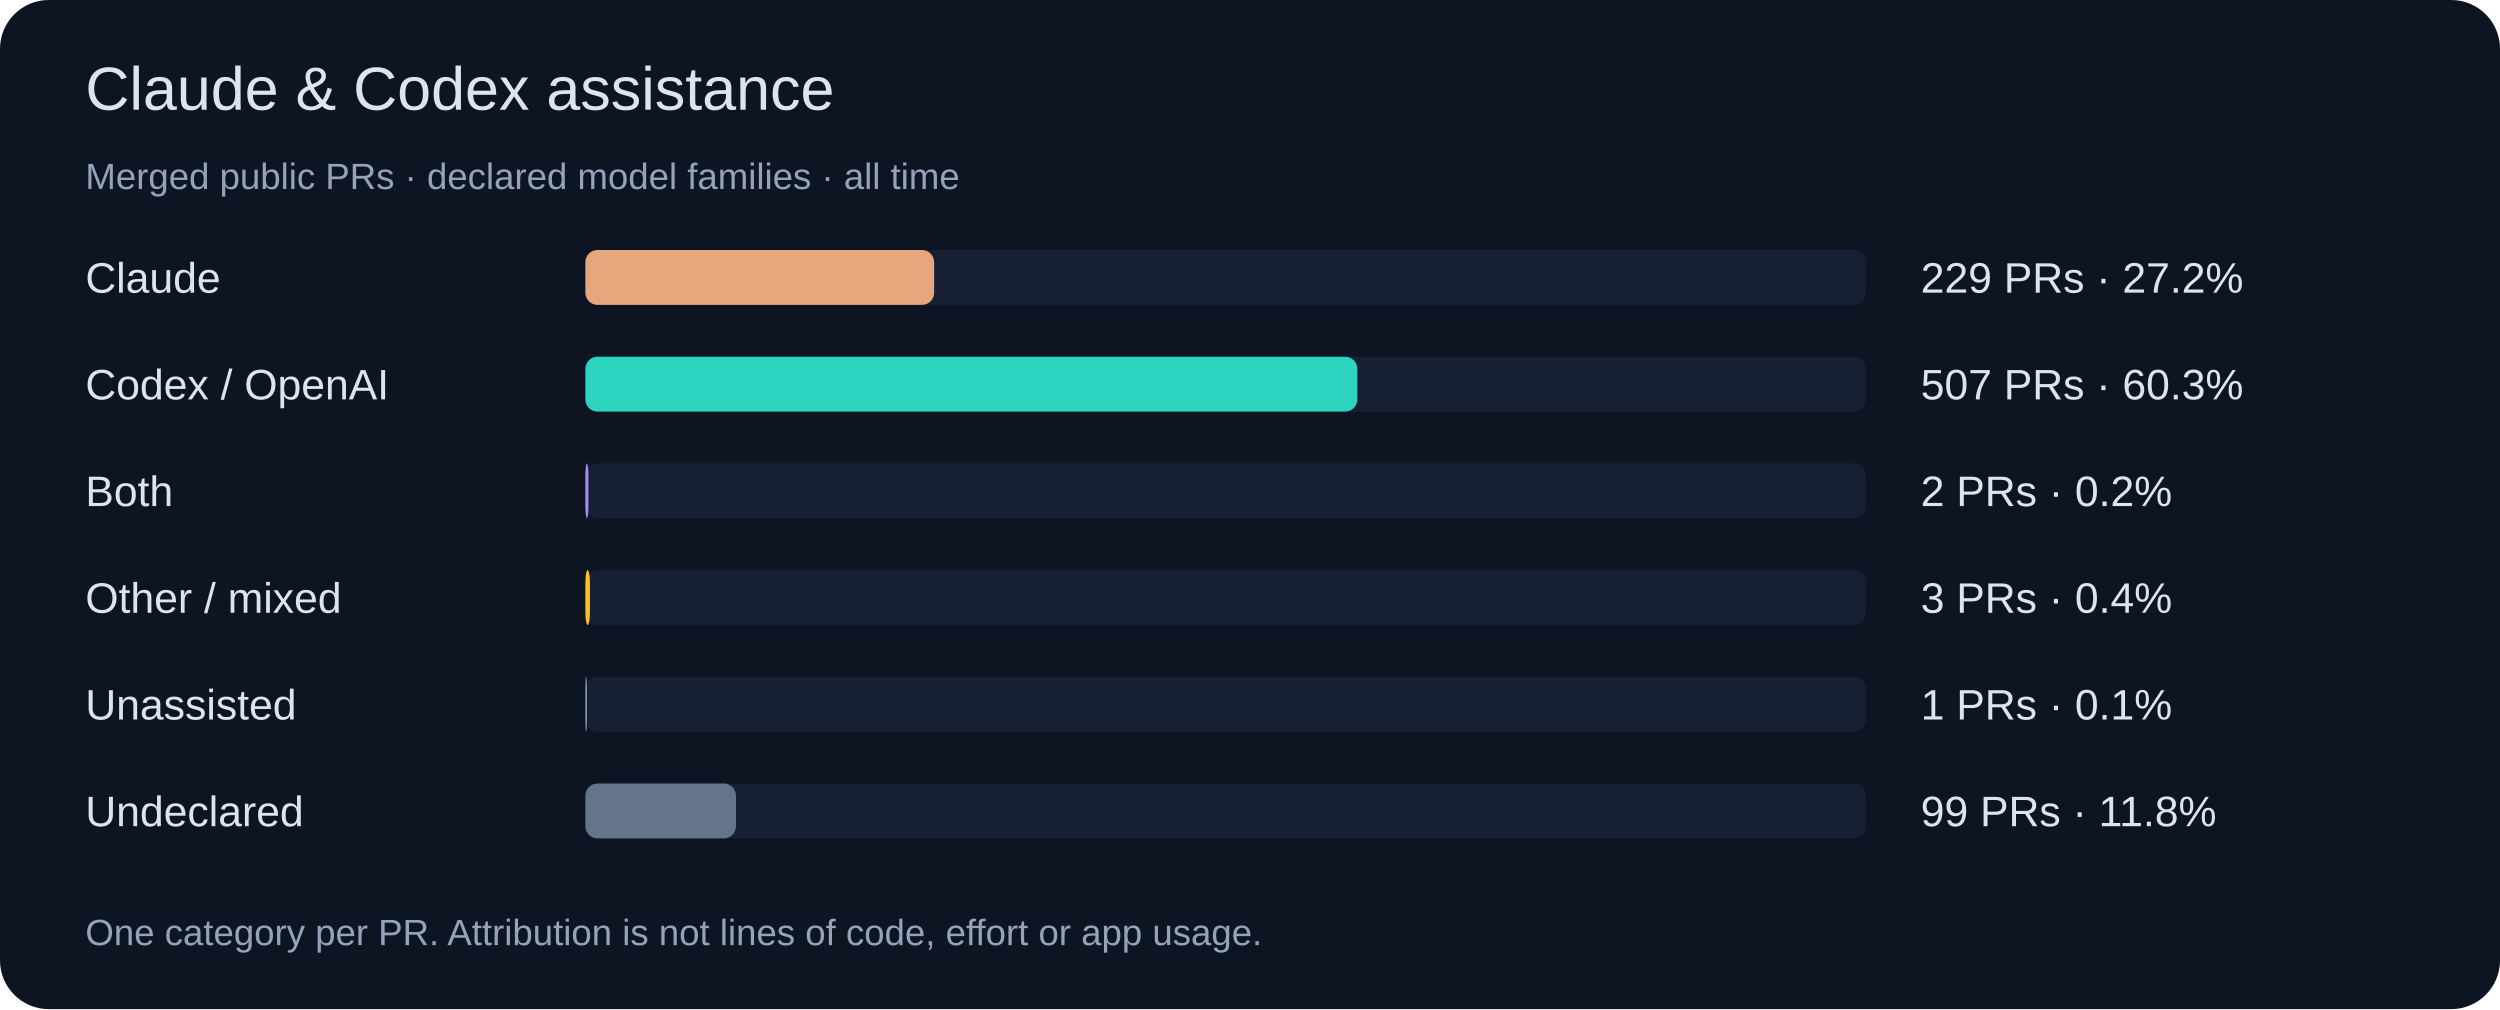
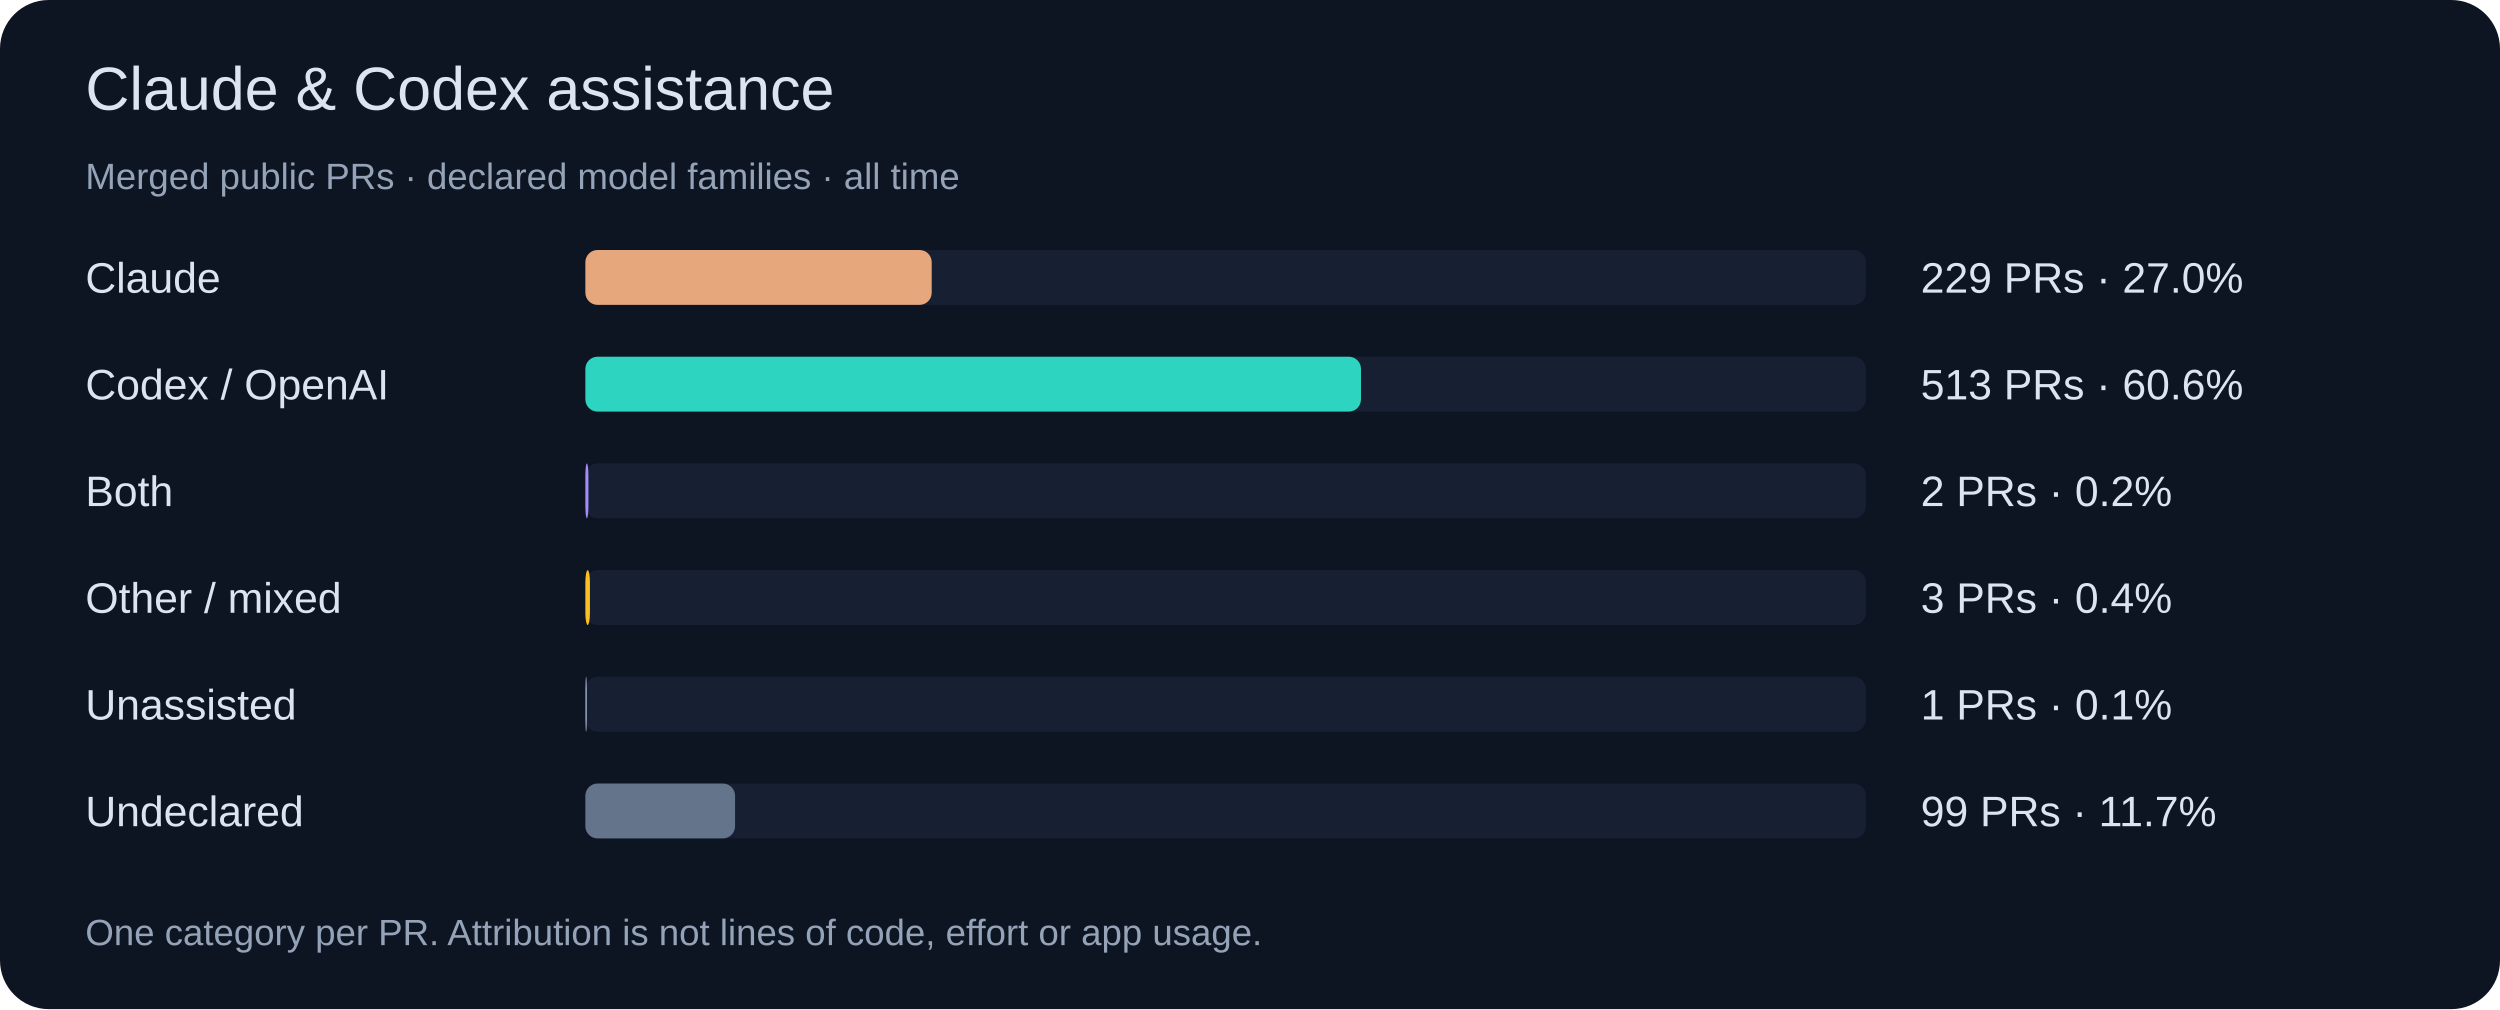
<svg xmlns="http://www.w3.org/2000/svg" width="820" height="331" viewBox="0 0 820 331" role="img">
  <rect width="820" height="331" rx="16" fill="#0d1422" />
  <g font-family="Segoe UI,Arial,sans-serif">
    <text x="28" y="36" font-size="20" fill="#dbe4f0">Claude &amp; Codex assistance</text>
    <text x="28" y="62" font-size="12" fill="#94a3b8">Merged public PRs · declared model families · all time</text>
    <text x="28" y="96" font-size="14" fill="#dbe4f0">Claude</text>
    <rect x="192" y="82" width="420" height="18" rx="4" fill="#172033" />
-     <rect x="192" y="82" width="114.4" height="18" rx="4" fill="#e6a77c" />
-     <text x="630" y="96" font-size="14" fill="#dbe4f0">229 PRs · 27.2%</text>
+     <rect x="192" y="82" width="113.6" height="18" rx="4" fill="#e6a77c" />
+     <text x="630" y="96" font-size="14" fill="#dbe4f0">229 PRs · 27.0%</text>
    <text x="28" y="131" font-size="14" fill="#dbe4f0">Codex / OpenAI</text>
    <rect x="192" y="117" width="420" height="18" rx="4" fill="#172033" />
-     <rect x="192" y="117" width="253.2" height="18" rx="4" fill="#2dd4bf" />
-     <text x="630" y="131" font-size="14" fill="#dbe4f0">507 PRs · 60.3%</text>
+     <rect x="192" y="117" width="254.4" height="18" rx="4" fill="#2dd4bf" />
+     <text x="630" y="131" font-size="14" fill="#dbe4f0">513 PRs · 60.6%</text>
    <text x="28" y="166" font-size="14" fill="#dbe4f0">Both</text>
    <rect x="192" y="152" width="420" height="18" rx="4" fill="#172033" />
    <rect x="192" y="152" width="1.0" height="18" rx="4" fill="#a78bfa" />
    <text x="630" y="166" font-size="14" fill="#dbe4f0">2 PRs · 0.2%</text>
    <text x="28" y="201" font-size="14" fill="#dbe4f0">Other / mixed</text>
    <rect x="192" y="187" width="420" height="18" rx="4" fill="#172033" />
    <rect x="192" y="187" width="1.5" height="18" rx="4" fill="#fbbf24" />
    <text x="630" y="201" font-size="14" fill="#dbe4f0">3 PRs · 0.4%</text>
    <text x="28" y="236" font-size="14" fill="#dbe4f0">Unassisted</text>
    <rect x="192" y="222" width="420" height="18" rx="4" fill="#172033" />
    <rect x="192" y="222" width="0.5" height="18" rx="4" fill="#94a3b8" />
    <text x="630" y="236" font-size="14" fill="#dbe4f0">1 PRs · 0.1%</text>
    <text x="28" y="271" font-size="14" fill="#dbe4f0">Undeclared</text>
    <rect x="192" y="257" width="420" height="18" rx="4" fill="#172033" />
-     <rect x="192" y="257" width="49.4" height="18" rx="4" fill="#64748b" />
-     <text x="630" y="271" font-size="14" fill="#dbe4f0">99 PRs · 11.8%</text>
+     <rect x="192" y="257" width="49.1" height="18" rx="4" fill="#64748b" />
+     <text x="630" y="271" font-size="14" fill="#dbe4f0">99 PRs · 11.7%</text>
    <text x="28" y="310" font-size="12" fill="#94a3b8">One category per PR. Attribution is not lines of code, effort or app usage.</text>
  </g>
</svg>
